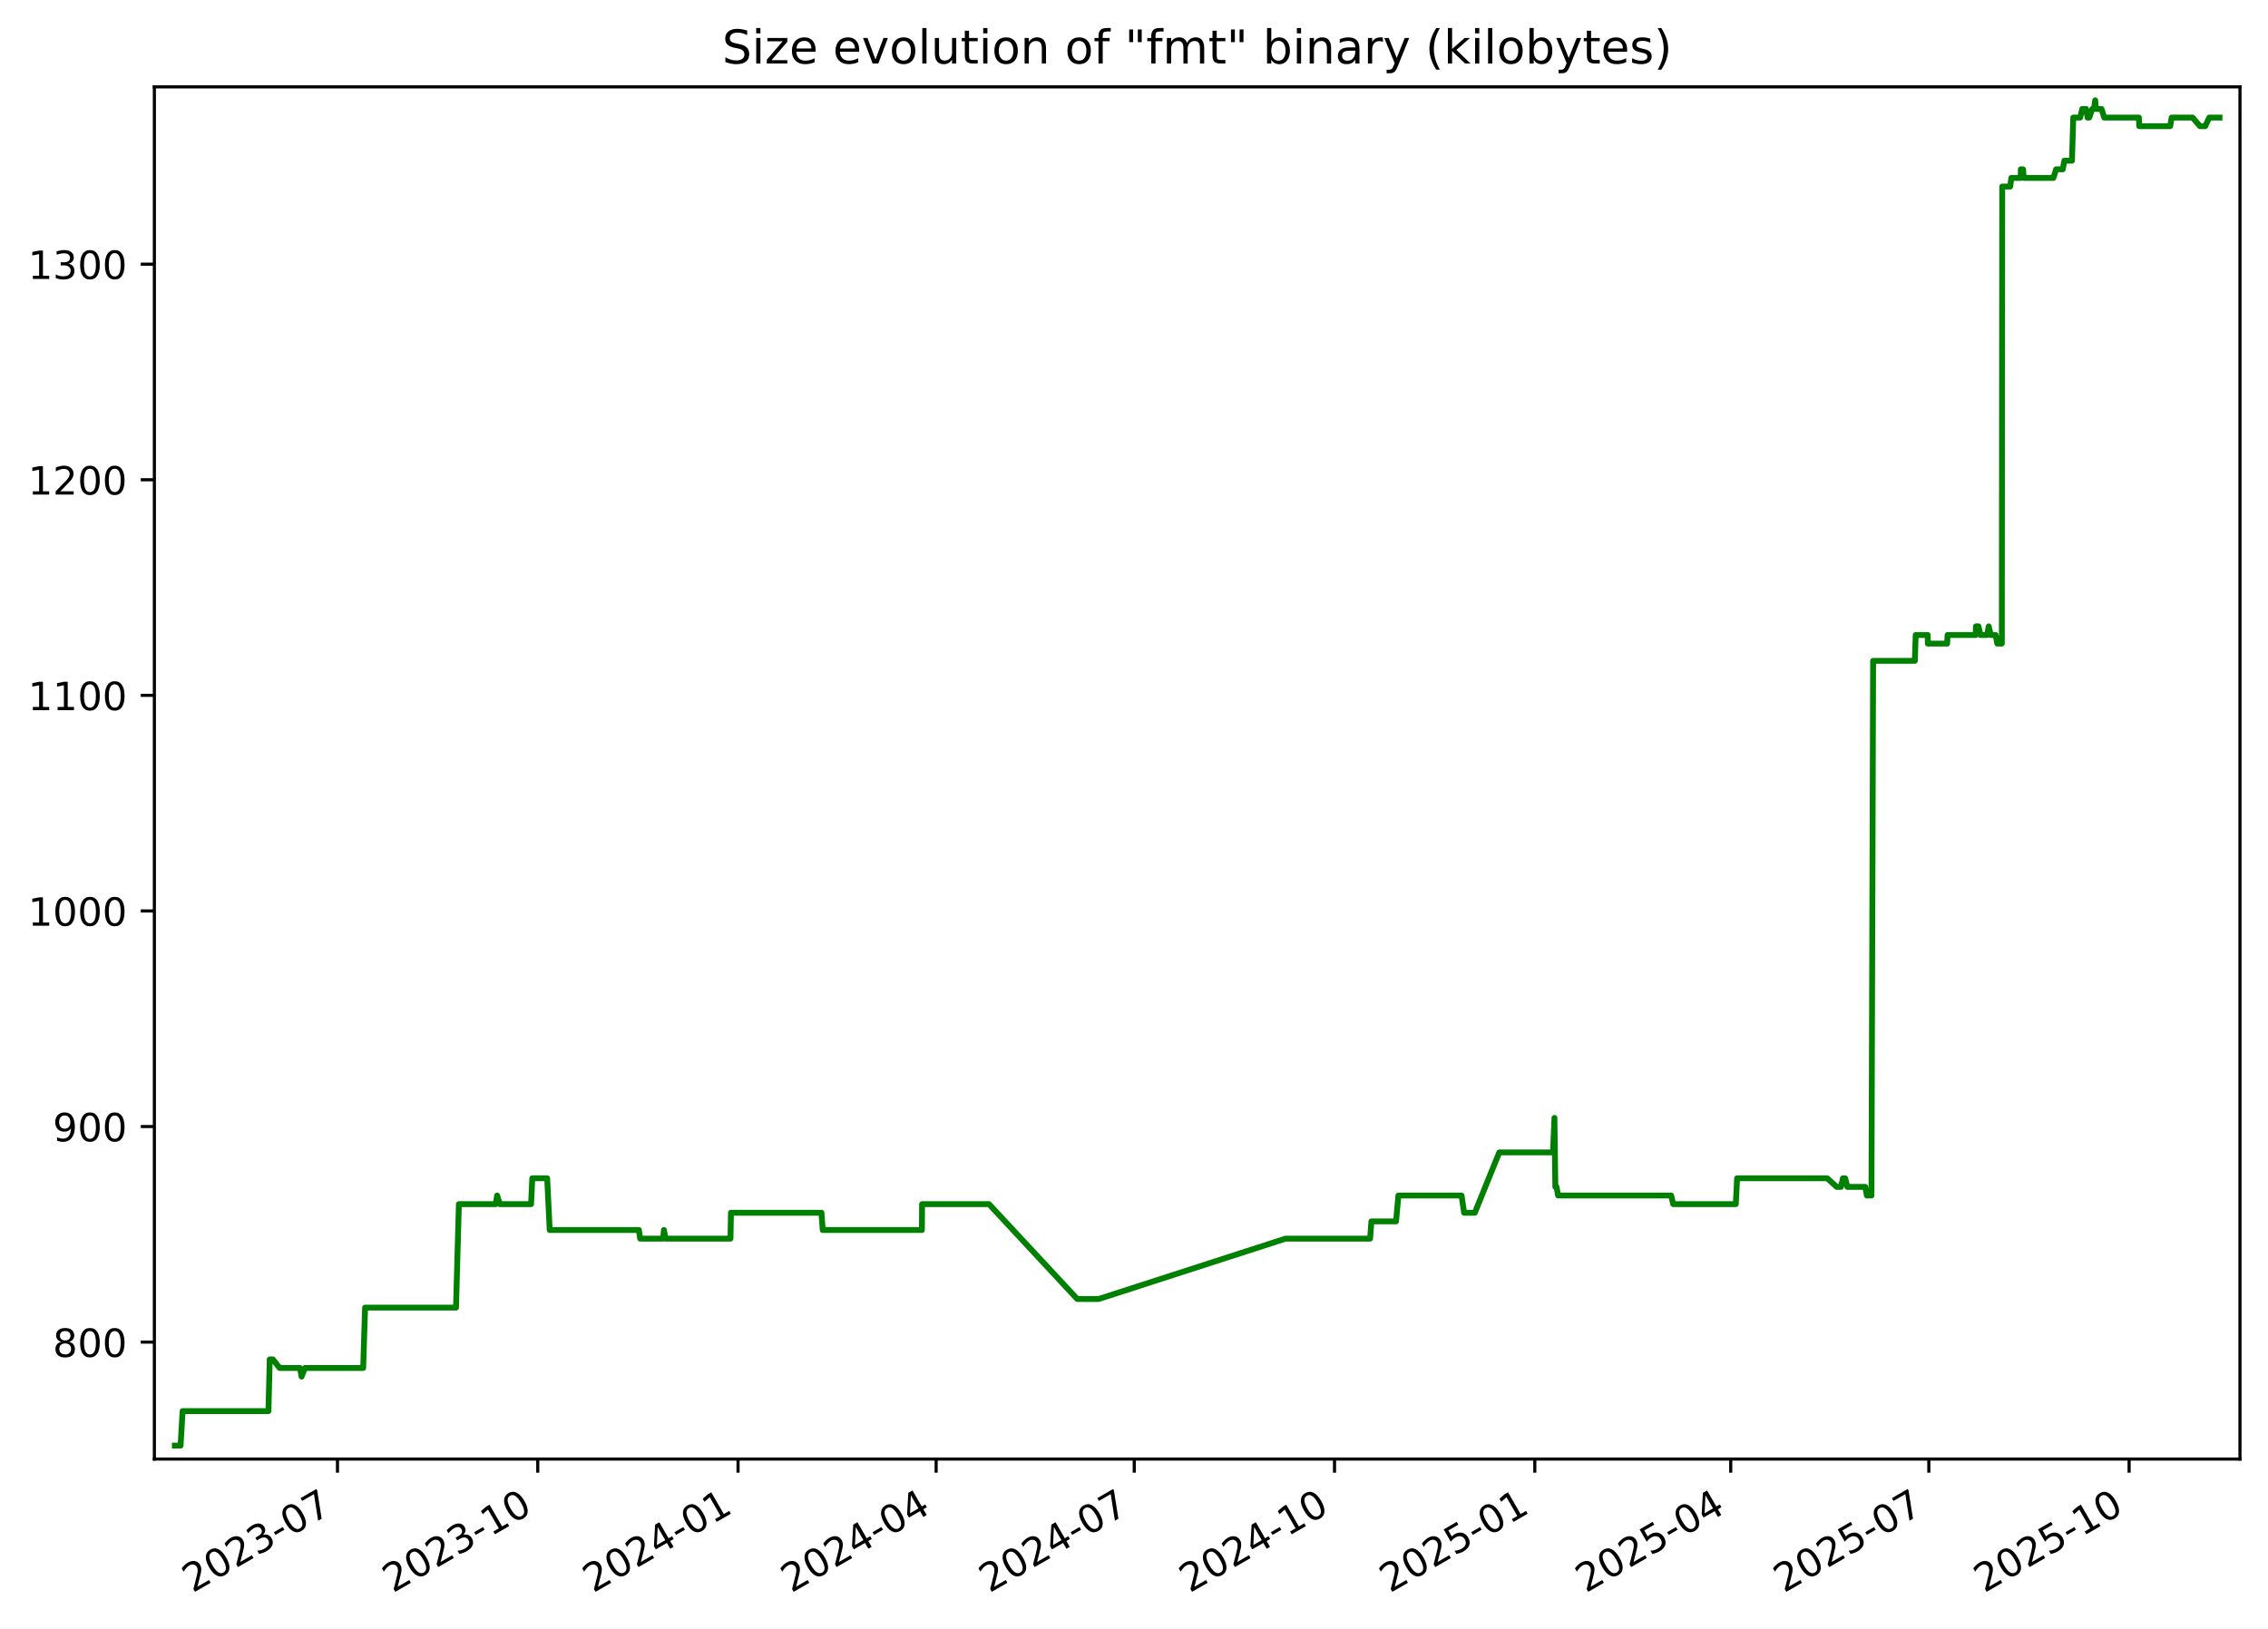
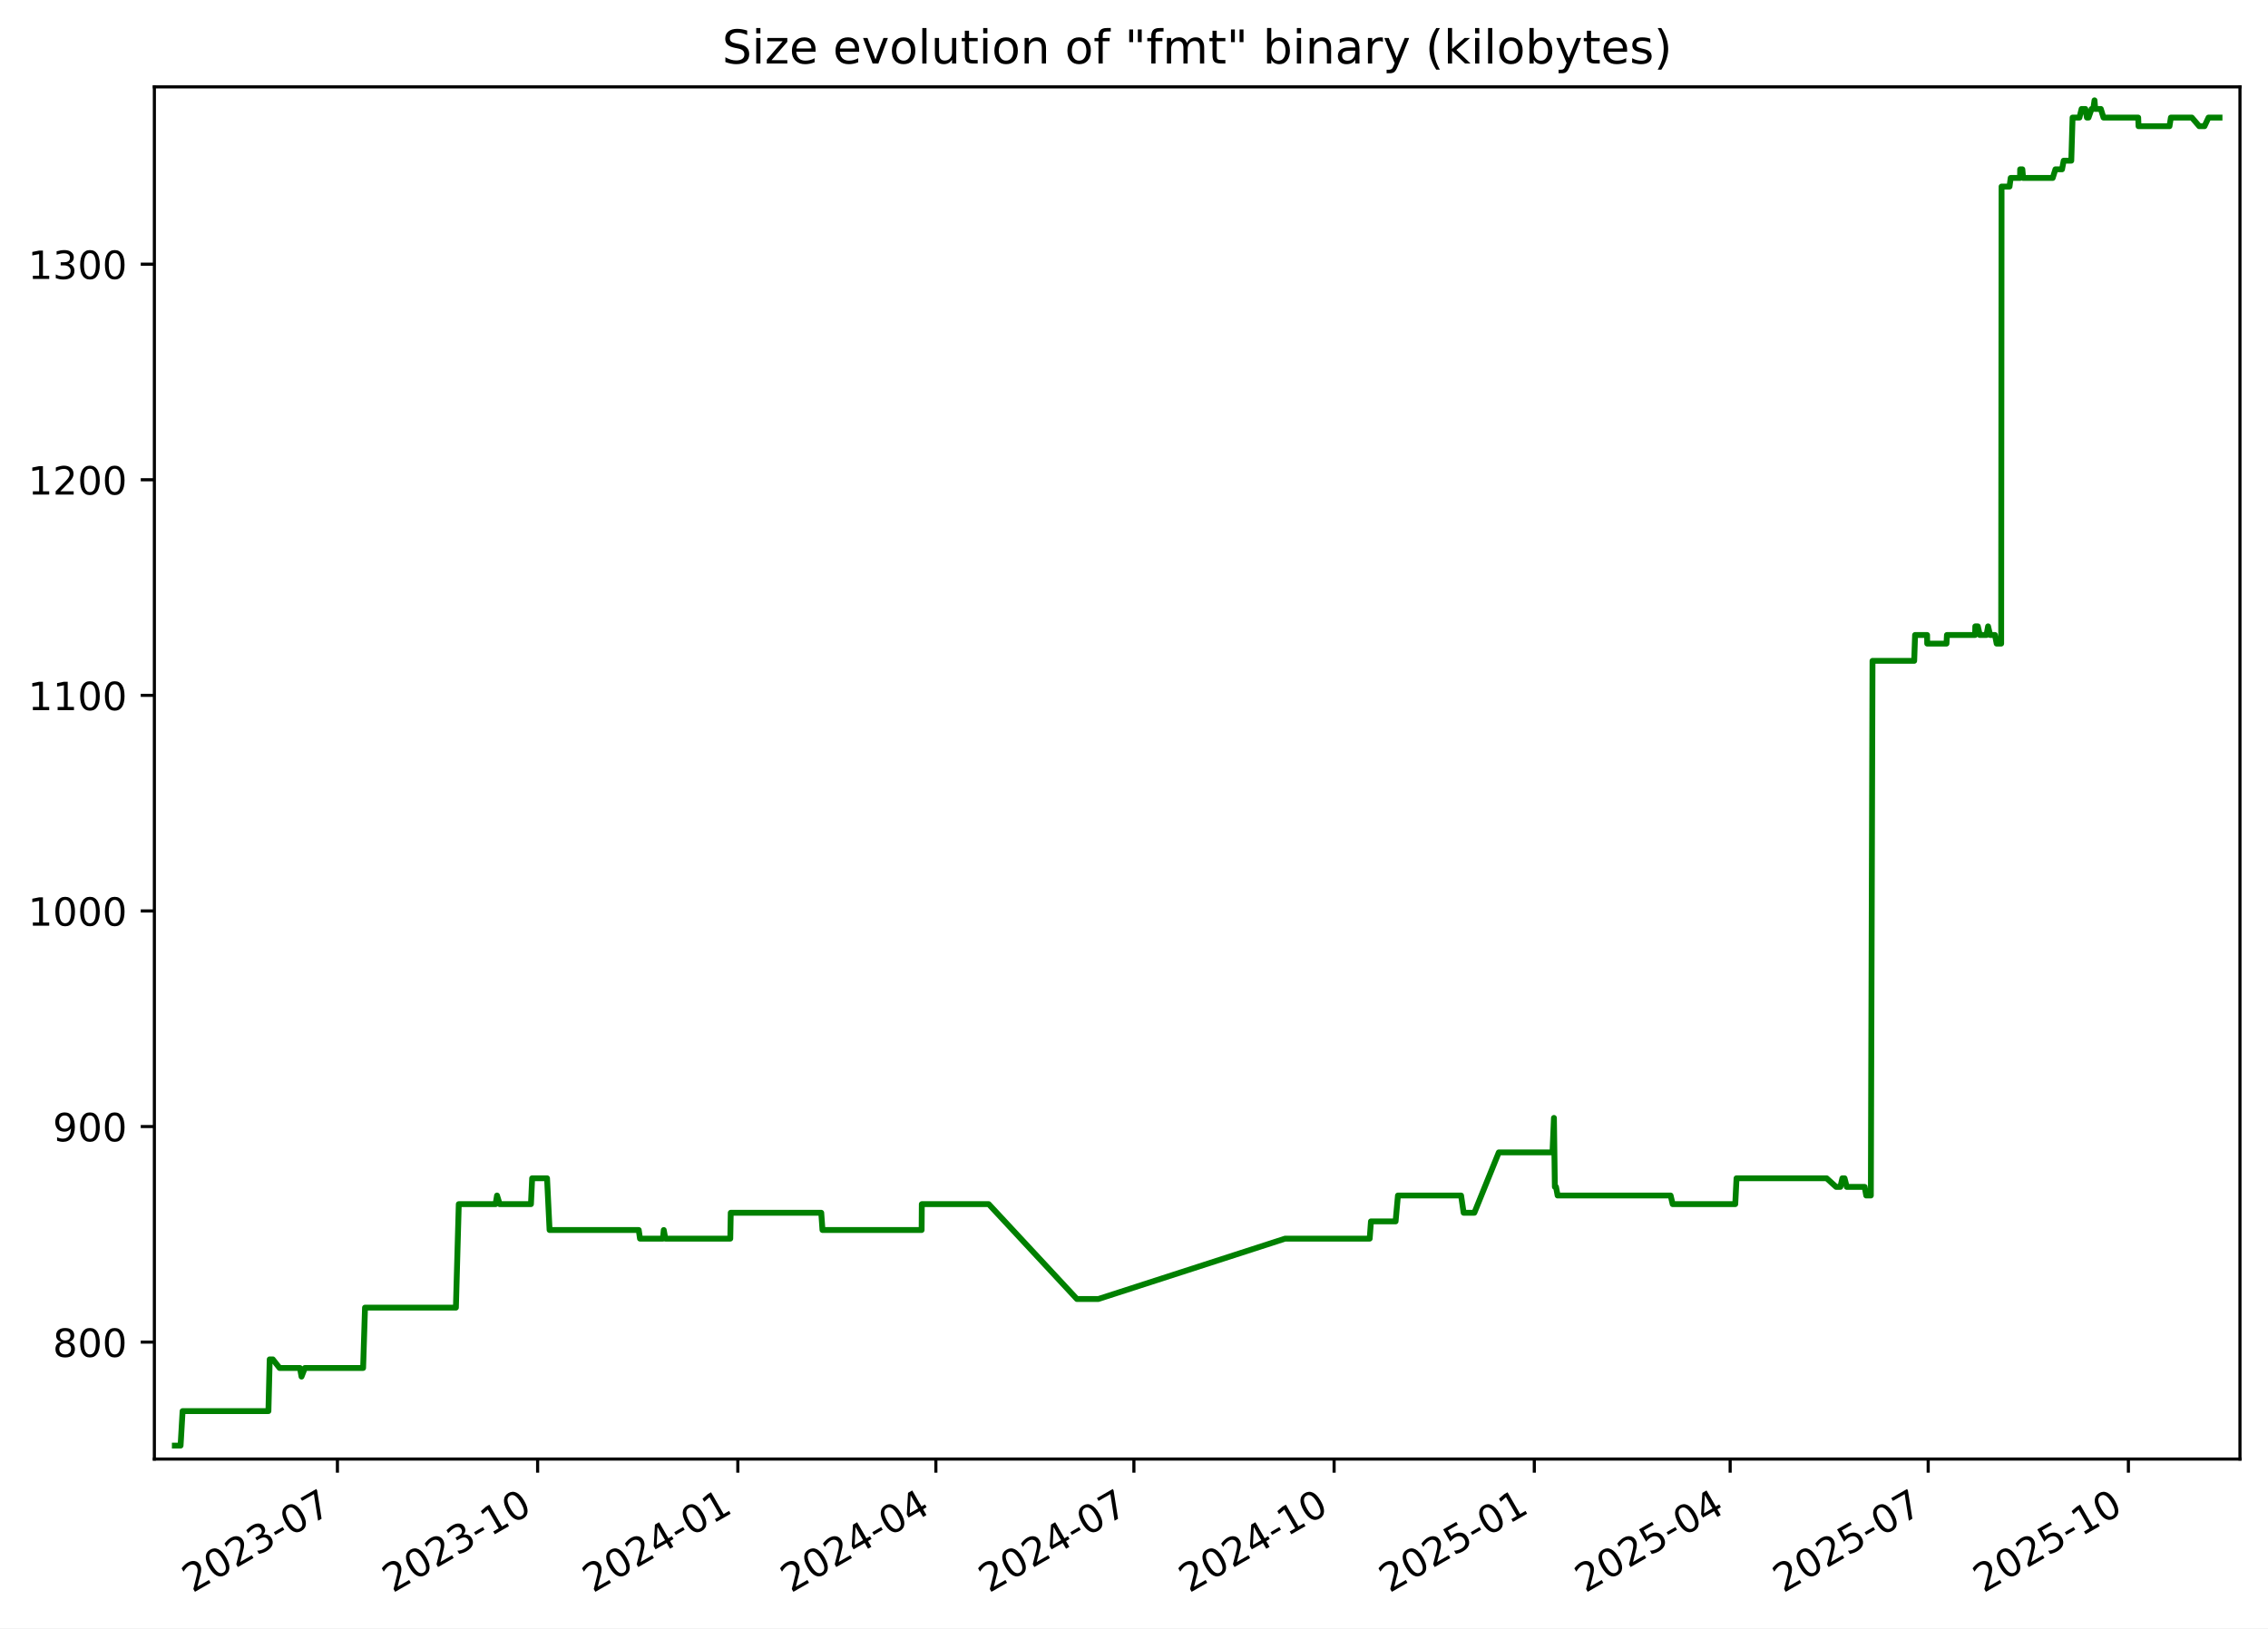
<svg xmlns="http://www.w3.org/2000/svg" xmlns:xlink="http://www.w3.org/1999/xlink" width="582.53pt" height="418.303pt" viewBox="0 0 582.53 418.303" version="1.1">
  <defs>
    <style type="text/css">*{stroke-linejoin: round; stroke-linecap: butt}</style>
  </defs>
  <g id="figure_1">
    <g id="patch_1">
      <path d="M -0 418.303  L 582.53 418.303  L 582.53 0  L -0 0  z " style="fill: #ffffff" />
    </g>
    <g id="axes_1">
      <g id="patch_2">
        <path d="M 39.65 374.83  L 575.33 374.83  L 575.33 22.318  L 39.65 22.318  z " style="fill: #ffffff" />
      </g>
      <g id="matplotlib.axis_1">
        <g id="xtick_1">
          <g id="line2d_1">
            <defs>
-               <path id="meabfbb14ee" d="M 0 0  L 0 3.5  " style="stroke: #000000; stroke-width: 0.8" />
+               <path id="m53648c48cb" d="M 0 0  L 0 3.5  " style="stroke: #000000; stroke-width: 0.8" />
            </defs>
            <g>
-               <use xlink:href="#meabfbb14ee" x="86.681" y="374.83" style="stroke: #000000; stroke-width: 0.8" />
+               <use xlink:href="#m53648c48cb" x="86.666" y="374.83" style="stroke: #000000; stroke-width: 0.8" />
            </g>
          </g>
          <g id="text_1">
-             <g transform="translate(49.45639 409.302) rotate(-30) scale(0.1 -0.1)">
+             <g transform="translate(49.44128 409.302) rotate(-30) scale(0.1 -0.1)">
              <defs>
                <path id="DejaVuSans-32" d="M 1228 531  L 3431 531  L 3431 0  L 469 0  L 469 531  Q 828 903 1448 1529  Q 2069 2156 2228 2338  Q 2531 2678 2651 2914  Q 2772 3150 2772 3378  Q 2772 3750 2511 3984  Q 2250 4219 1831 4219  Q 1534 4219 1204 4116  Q 875 4013 500 3803  L 500 4441  Q 881 4594 1212 4672  Q 1544 4750 1819 4750  Q 2544 4750 2975 4387  Q 3406 4025 3406 3419  Q 3406 3131 3298 2873  Q 3191 2616 2906 2266  Q 2828 2175 2409 1742  Q 1991 1309 1228 531  z " transform="scale(0.015625)" />
                <path id="DejaVuSans-30" d="M 2034 4250  Q 1547 4250 1301 3770  Q 1056 3291 1056 2328  Q 1056 1369 1301 889  Q 1547 409 2034 409  Q 2525 409 2770 889  Q 3016 1369 3016 2328  Q 3016 3291 2770 3770  Q 2525 4250 2034 4250  z M 2034 4750  Q 2819 4750 3233 4129  Q 3647 3509 3647 2328  Q 3647 1150 3233 529  Q 2819 -91 2034 -91  Q 1250 -91 836 529  Q 422 1150 422 2328  Q 422 3509 836 4129  Q 1250 4750 2034 4750  z " transform="scale(0.015625)" />
                <path id="DejaVuSans-33" d="M 2597 2516  Q 3050 2419 3304 2112  Q 3559 1806 3559 1356  Q 3559 666 3084 287  Q 2609 -91 1734 -91  Q 1441 -91 1130 -33  Q 819 25 488 141  L 488 750  Q 750 597 1062 519  Q 1375 441 1716 441  Q 2309 441 2620 675  Q 2931 909 2931 1356  Q 2931 1769 2642 2001  Q 2353 2234 1838 2234  L 1294 2234  L 1294 2753  L 1863 2753  Q 2328 2753 2575 2939  Q 2822 3125 2822 3475  Q 2822 3834 2567 4026  Q 2313 4219 1838 4219  Q 1578 4219 1281 4162  Q 984 4106 628 3988  L 628 4550  Q 988 4650 1302 4700  Q 1616 4750 1894 4750  Q 2613 4750 3031 4423  Q 3450 4097 3450 3541  Q 3450 3153 3228 2886  Q 3006 2619 2597 2516  z " transform="scale(0.015625)" />
                <path id="DejaVuSans-2d" d="M 313 2009  L 1997 2009  L 1997 1497  L 313 1497  L 313 2009  z " transform="scale(0.015625)" />
                <path id="DejaVuSans-37" d="M 525 4666  L 3525 4666  L 3525 4397  L 1831 0  L 1172 0  L 2766 4134  L 525 4134  L 525 4666  z " transform="scale(0.015625)" />
              </defs>
              <use xlink:href="#DejaVuSans-32" />
              <use xlink:href="#DejaVuSans-30" x="63.623" />
              <use xlink:href="#DejaVuSans-32" x="127.246" />
              <use xlink:href="#DejaVuSans-33" x="190.869" />
              <use xlink:href="#DejaVuSans-2d" x="254.492" />
              <use xlink:href="#DejaVuSans-30" x="290.576" />
              <use xlink:href="#DejaVuSans-37" x="354.199" />
            </g>
          </g>
        </g>
        <g id="xtick_2">
          <g id="line2d_2">
            <g>
-               <use xlink:href="#meabfbb14ee" x="138.122" y="374.83" style="stroke: #000000; stroke-width: 0.8" />
+               <use xlink:href="#m53648c48cb" x="138.089" y="374.83" style="stroke: #000000; stroke-width: 0.8" />
            </g>
          </g>
          <g id="text_2">
-             <g transform="translate(100.8975 409.302) rotate(-30) scale(0.1 -0.1)">
+             <g transform="translate(100.8638 409.302) rotate(-30) scale(0.1 -0.1)">
              <defs>
                <path id="DejaVuSans-31" d="M 794 531  L 1825 531  L 1825 4091  L 703 3866  L 703 4441  L 1819 4666  L 2450 4666  L 2450 531  L 3481 531  L 3481 0  L 794 0  L 794 531  z " transform="scale(0.015625)" />
              </defs>
              <use xlink:href="#DejaVuSans-32" />
              <use xlink:href="#DejaVuSans-30" x="63.623" />
              <use xlink:href="#DejaVuSans-32" x="127.246" />
              <use xlink:href="#DejaVuSans-33" x="190.869" />
              <use xlink:href="#DejaVuSans-2d" x="254.492" />
              <use xlink:href="#DejaVuSans-31" x="290.576" />
              <use xlink:href="#DejaVuSans-30" x="354.199" />
            </g>
          </g>
        </g>
        <g id="xtick_3">
          <g id="line2d_3">
            <g>
-               <use xlink:href="#meabfbb14ee" x="189.563" y="374.83" style="stroke: #000000; stroke-width: 0.8" />
+               <use xlink:href="#m53648c48cb" x="189.511" y="374.83" style="stroke: #000000; stroke-width: 0.8" />
            </g>
          </g>
          <g id="text_3">
-             <g transform="translate(152.3386 409.302) rotate(-30) scale(0.1 -0.1)">
+             <g transform="translate(152.2863 409.302) rotate(-30) scale(0.1 -0.1)">
              <defs>
                <path id="DejaVuSans-34" d="M 2419 4116  L 825 1625  L 2419 1625  L 2419 4116  z M 2253 4666  L 3047 4666  L 3047 1625  L 3713 1625  L 3713 1100  L 3047 1100  L 3047 0  L 2419 0  L 2419 1100  L 313 1100  L 313 1709  L 2253 4666  z " transform="scale(0.015625)" />
              </defs>
              <use xlink:href="#DejaVuSans-32" />
              <use xlink:href="#DejaVuSans-30" x="63.623" />
              <use xlink:href="#DejaVuSans-32" x="127.246" />
              <use xlink:href="#DejaVuSans-34" x="190.869" />
              <use xlink:href="#DejaVuSans-2d" x="254.492" />
              <use xlink:href="#DejaVuSans-30" x="290.576" />
              <use xlink:href="#DejaVuSans-31" x="354.199" />
            </g>
          </g>
        </g>
        <g id="xtick_4">
          <g id="line2d_4">
            <g>
-               <use xlink:href="#meabfbb14ee" x="240.445" y="374.83" style="stroke: #000000; stroke-width: 0.8" />
+               <use xlink:href="#m53648c48cb" x="240.375" y="374.83" style="stroke: #000000; stroke-width: 0.8" />
            </g>
          </g>
          <g id="text_4">
-             <g transform="translate(203.2205 409.302) rotate(-30) scale(0.1 -0.1)">
+             <g transform="translate(203.1498 409.302) rotate(-30) scale(0.1 -0.1)">
              <use xlink:href="#DejaVuSans-32" />
              <use xlink:href="#DejaVuSans-30" x="63.623" />
              <use xlink:href="#DejaVuSans-32" x="127.246" />
              <use xlink:href="#DejaVuSans-34" x="190.869" />
              <use xlink:href="#DejaVuSans-2d" x="254.492" />
              <use xlink:href="#DejaVuSans-30" x="290.576" />
              <use xlink:href="#DejaVuSans-34" x="354.199" />
            </g>
          </g>
        </g>
        <g id="xtick_5">
          <g id="line2d_5">
            <g>
-               <use xlink:href="#meabfbb14ee" x="291.327" y="374.83" style="stroke: #000000; stroke-width: 0.8" />
+               <use xlink:href="#m53648c48cb" x="291.238" y="374.83" style="stroke: #000000; stroke-width: 0.8" />
            </g>
          </g>
          <g id="text_5">
-             <g transform="translate(254.1025 409.302) rotate(-30) scale(0.1 -0.1)">
+             <g transform="translate(254.0134 409.302) rotate(-30) scale(0.1 -0.1)">
              <use xlink:href="#DejaVuSans-32" />
              <use xlink:href="#DejaVuSans-30" x="63.623" />
              <use xlink:href="#DejaVuSans-32" x="127.246" />
              <use xlink:href="#DejaVuSans-34" x="190.869" />
              <use xlink:href="#DejaVuSans-2d" x="254.492" />
              <use xlink:href="#DejaVuSans-30" x="290.576" />
              <use xlink:href="#DejaVuSans-37" x="354.199" />
            </g>
          </g>
        </g>
        <g id="xtick_6">
          <g id="line2d_6">
            <g>
-               <use xlink:href="#meabfbb14ee" x="342.768" y="374.83" style="stroke: #000000; stroke-width: 0.8" />
+               <use xlink:href="#m53648c48cb" x="342.661" y="374.83" style="stroke: #000000; stroke-width: 0.8" />
            </g>
          </g>
          <g id="text_6">
-             <g transform="translate(305.5436 409.302) rotate(-30) scale(0.1 -0.1)">
+             <g transform="translate(305.4359 409.302) rotate(-30) scale(0.1 -0.1)">
              <use xlink:href="#DejaVuSans-32" />
              <use xlink:href="#DejaVuSans-30" x="63.623" />
              <use xlink:href="#DejaVuSans-32" x="127.246" />
              <use xlink:href="#DejaVuSans-34" x="190.869" />
              <use xlink:href="#DejaVuSans-2d" x="254.492" />
              <use xlink:href="#DejaVuSans-31" x="290.576" />
              <use xlink:href="#DejaVuSans-30" x="354.199" />
            </g>
          </g>
        </g>
        <g id="xtick_7">
          <g id="line2d_7">
            <g>
-               <use xlink:href="#meabfbb14ee" x="394.21" y="374.83" style="stroke: #000000; stroke-width: 0.8" />
+               <use xlink:href="#m53648c48cb" x="394.083" y="374.83" style="stroke: #000000; stroke-width: 0.8" />
            </g>
          </g>
          <g id="text_7">
-             <g transform="translate(356.9847 409.302) rotate(-30) scale(0.1 -0.1)">
+             <g transform="translate(356.8584 409.302) rotate(-30) scale(0.1 -0.1)">
              <defs>
                <path id="DejaVuSans-35" d="M 691 4666  L 3169 4666  L 3169 4134  L 1269 4134  L 1269 2991  Q 1406 3038 1543 3061  Q 1681 3084 1819 3084  Q 2600 3084 3056 2656  Q 3513 2228 3513 1497  Q 3513 744 3044 326  Q 2575 -91 1722 -91  Q 1428 -91 1123 -41  Q 819 9 494 109  L 494 744  Q 775 591 1075 516  Q 1375 441 1709 441  Q 2250 441 2565 725  Q 2881 1009 2881 1497  Q 2881 1984 2565 2268  Q 2250 2553 1709 2553  Q 1456 2553 1204 2497  Q 953 2441 691 2322  L 691 4666  z " transform="scale(0.015625)" />
              </defs>
              <use xlink:href="#DejaVuSans-32" />
              <use xlink:href="#DejaVuSans-30" x="63.623" />
              <use xlink:href="#DejaVuSans-32" x="127.246" />
              <use xlink:href="#DejaVuSans-35" x="190.869" />
              <use xlink:href="#DejaVuSans-2d" x="254.492" />
              <use xlink:href="#DejaVuSans-30" x="290.576" />
              <use xlink:href="#DejaVuSans-31" x="354.199" />
            </g>
          </g>
        </g>
        <g id="xtick_8">
          <g id="line2d_8">
            <g>
-               <use xlink:href="#meabfbb14ee" x="444.532" y="374.83" style="stroke: #000000; stroke-width: 0.8" />
+               <use xlink:href="#m53648c48cb" x="444.388" y="374.83" style="stroke: #000000; stroke-width: 0.8" />
            </g>
          </g>
          <g id="text_8">
-             <g transform="translate(407.3075 409.302) rotate(-30) scale(0.1 -0.1)">
+             <g transform="translate(407.163 409.302) rotate(-30) scale(0.1 -0.1)">
              <use xlink:href="#DejaVuSans-32" />
              <use xlink:href="#DejaVuSans-30" x="63.623" />
              <use xlink:href="#DejaVuSans-32" x="127.246" />
              <use xlink:href="#DejaVuSans-35" x="190.869" />
              <use xlink:href="#DejaVuSans-2d" x="254.492" />
              <use xlink:href="#DejaVuSans-30" x="290.576" />
              <use xlink:href="#DejaVuSans-34" x="354.199" />
            </g>
          </g>
        </g>
        <g id="xtick_9">
          <g id="line2d_9">
            <g>
-               <use xlink:href="#meabfbb14ee" x="495.414" y="374.83" style="stroke: #000000; stroke-width: 0.8" />
+               <use xlink:href="#m53648c48cb" x="495.251" y="374.83" style="stroke: #000000; stroke-width: 0.8" />
            </g>
          </g>
          <g id="text_9">
-             <g transform="translate(458.1895 409.302) rotate(-30) scale(0.1 -0.1)">
+             <g transform="translate(458.0266 409.302) rotate(-30) scale(0.1 -0.1)">
              <use xlink:href="#DejaVuSans-32" />
              <use xlink:href="#DejaVuSans-30" x="63.623" />
              <use xlink:href="#DejaVuSans-32" x="127.246" />
              <use xlink:href="#DejaVuSans-35" x="190.869" />
              <use xlink:href="#DejaVuSans-2d" x="254.492" />
              <use xlink:href="#DejaVuSans-30" x="290.576" />
              <use xlink:href="#DejaVuSans-37" x="354.199" />
            </g>
          </g>
        </g>
        <g id="xtick_10">
          <g id="line2d_10">
            <g>
-               <use xlink:href="#meabfbb14ee" x="546.855" y="374.83" style="stroke: #000000; stroke-width: 0.8" />
+               <use xlink:href="#m53648c48cb" x="546.674" y="374.83" style="stroke: #000000; stroke-width: 0.8" />
            </g>
          </g>
          <g id="text_10">
-             <g transform="translate(509.6306 409.302) rotate(-30) scale(0.1 -0.1)">
+             <g transform="translate(509.4491 409.302) rotate(-30) scale(0.1 -0.1)">
              <use xlink:href="#DejaVuSans-32" />
              <use xlink:href="#DejaVuSans-30" x="63.623" />
              <use xlink:href="#DejaVuSans-32" x="127.246" />
              <use xlink:href="#DejaVuSans-35" x="190.869" />
              <use xlink:href="#DejaVuSans-2d" x="254.492" />
              <use xlink:href="#DejaVuSans-31" x="290.576" />
              <use xlink:href="#DejaVuSans-30" x="354.199" />
            </g>
          </g>
        </g>
      </g>
      <g id="matplotlib.axis_2">
        <g id="ytick_1">
          <g id="line2d_11">
            <defs>
-               <path id="mdb60a3acce" d="M 0 0  L -3.5 0  " style="stroke: #000000; stroke-width: 0.8" />
+               <path id="m1cec9b1c35" d="M 0 0  L -3.5 0  " style="stroke: #000000; stroke-width: 0.8" />
            </defs>
            <g>
-               <use xlink:href="#mdb60a3acce" x="39.65" y="344.79" style="stroke: #000000; stroke-width: 0.8" />
+               <use xlink:href="#m1cec9b1c35" x="39.65" y="344.79" style="stroke: #000000; stroke-width: 0.8" />
            </g>
          </g>
          <g id="text_11">
            <g transform="translate(13.5625 348.5887) scale(0.1 -0.1)">
              <defs>
                <path id="DejaVuSans-38" d="M 2034 2216  Q 1584 2216 1326 1975  Q 1069 1734 1069 1313  Q 1069 891 1326 650  Q 1584 409 2034 409  Q 2484 409 2743 651  Q 3003 894 3003 1313  Q 3003 1734 2745 1975  Q 2488 2216 2034 2216  z M 1403 2484  Q 997 2584 770 2862  Q 544 3141 544 3541  Q 544 4100 942 4425  Q 1341 4750 2034 4750  Q 2731 4750 3128 4425  Q 3525 4100 3525 3541  Q 3525 3141 3298 2862  Q 3072 2584 2669 2484  Q 3125 2378 3379 2068  Q 3634 1759 3634 1313  Q 3634 634 3220 271  Q 2806 -91 2034 -91  Q 1263 -91 848 271  Q 434 634 434 1313  Q 434 1759 690 2068  Q 947 2378 1403 2484  z M 1172 3481  Q 1172 3119 1398 2916  Q 1625 2713 2034 2713  Q 2441 2713 2670 2916  Q 2900 3119 2900 3481  Q 2900 3844 2670 4047  Q 2441 4250 2034 4250  Q 1625 4250 1398 4047  Q 1172 3844 1172 3481  z " transform="scale(0.015625)" />
              </defs>
              <use xlink:href="#DejaVuSans-38" />
              <use xlink:href="#DejaVuSans-30" x="63.623" />
              <use xlink:href="#DejaVuSans-30" x="127.246" />
            </g>
          </g>
        </g>
        <g id="ytick_2">
          <g id="line2d_12">
            <g>
-               <use xlink:href="#mdb60a3acce" x="39.65" y="289.405" style="stroke: #000000; stroke-width: 0.8" />
+               <use xlink:href="#m1cec9b1c35" x="39.65" y="289.405" style="stroke: #000000; stroke-width: 0.8" />
            </g>
          </g>
          <g id="text_12">
            <g transform="translate(13.5625 293.2041) scale(0.1 -0.1)">
              <defs>
                <path id="DejaVuSans-39" d="M 703 97  L 703 672  Q 941 559 1184 500  Q 1428 441 1663 441  Q 2288 441 2617 861  Q 2947 1281 2994 2138  Q 2813 1869 2534 1725  Q 2256 1581 1919 1581  Q 1219 1581 811 2004  Q 403 2428 403 3163  Q 403 3881 828 4315  Q 1253 4750 1959 4750  Q 2769 4750 3195 4129  Q 3622 3509 3622 2328  Q 3622 1225 3098 567  Q 2575 -91 1691 -91  Q 1453 -91 1209 -44  Q 966 3 703 97  z M 1959 2075  Q 2384 2075 2632 2365  Q 2881 2656 2881 3163  Q 2881 3666 2632 3958  Q 2384 4250 1959 4250  Q 1534 4250 1286 3958  Q 1038 3666 1038 3163  Q 1038 2656 1286 2365  Q 1534 2075 1959 2075  z " transform="scale(0.015625)" />
              </defs>
              <use xlink:href="#DejaVuSans-39" />
              <use xlink:href="#DejaVuSans-30" x="63.623" />
              <use xlink:href="#DejaVuSans-30" x="127.246" />
            </g>
          </g>
        </g>
        <g id="ytick_3">
          <g id="line2d_13">
            <g>
-               <use xlink:href="#mdb60a3acce" x="39.65" y="234.02" style="stroke: #000000; stroke-width: 0.8" />
+               <use xlink:href="#m1cec9b1c35" x="39.65" y="234.02" style="stroke: #000000; stroke-width: 0.8" />
            </g>
          </g>
          <g id="text_13">
            <g transform="translate(7.2 237.8195) scale(0.1 -0.1)">
              <use xlink:href="#DejaVuSans-31" />
              <use xlink:href="#DejaVuSans-30" x="63.623" />
              <use xlink:href="#DejaVuSans-30" x="127.246" />
              <use xlink:href="#DejaVuSans-30" x="190.869" />
            </g>
          </g>
        </g>
        <g id="ytick_4">
          <g id="line2d_14">
            <g>
-               <use xlink:href="#mdb60a3acce" x="39.65" y="178.636" style="stroke: #000000; stroke-width: 0.8" />
+               <use xlink:href="#m1cec9b1c35" x="39.65" y="178.636" style="stroke: #000000; stroke-width: 0.8" />
            </g>
          </g>
          <g id="text_14">
            <g transform="translate(7.2 182.4349) scale(0.1 -0.1)">
              <use xlink:href="#DejaVuSans-31" />
              <use xlink:href="#DejaVuSans-31" x="63.623" />
              <use xlink:href="#DejaVuSans-30" x="127.246" />
              <use xlink:href="#DejaVuSans-30" x="190.869" />
            </g>
          </g>
        </g>
        <g id="ytick_5">
          <g id="line2d_15">
            <g>
-               <use xlink:href="#mdb60a3acce" x="39.65" y="123.251" style="stroke: #000000; stroke-width: 0.8" />
+               <use xlink:href="#m1cec9b1c35" x="39.65" y="123.251" style="stroke: #000000; stroke-width: 0.8" />
            </g>
          </g>
          <g id="text_15">
            <g transform="translate(7.2 127.0503) scale(0.1 -0.1)">
              <use xlink:href="#DejaVuSans-31" />
              <use xlink:href="#DejaVuSans-32" x="63.623" />
              <use xlink:href="#DejaVuSans-30" x="127.246" />
              <use xlink:href="#DejaVuSans-30" x="190.869" />
            </g>
          </g>
        </g>
        <g id="ytick_6">
          <g id="line2d_16">
            <g>
-               <use xlink:href="#mdb60a3acce" x="39.65" y="67.866" style="stroke: #000000; stroke-width: 0.8" />
+               <use xlink:href="#m1cec9b1c35" x="39.65" y="67.866" style="stroke: #000000; stroke-width: 0.8" />
            </g>
          </g>
          <g id="text_16">
            <g transform="translate(7.2 71.66565) scale(0.1 -0.1)">
              <use xlink:href="#DejaVuSans-31" />
              <use xlink:href="#DejaVuSans-33" x="63.623" />
              <use xlink:href="#DejaVuSans-30" x="127.246" />
              <use xlink:href="#DejaVuSans-30" x="190.869" />
            </g>
          </g>
        </g>
      </g>
      <g id="line2d_17">
-         <path d="M 44.902 371.374  L 46.382 371.374  L 46.9 362.513  L 68.952 362.513  L 69.28 349.22  L 70.079 349.22  L 71.822 351.436  L 77.054 351.436  L 77.457 353.651  L 78.318 351.436  L 93.284 351.436  L 93.771 335.928  L 117.126 335.928  L 117.862 309.343  L 127.324 309.343  L 127.69 307.128  L 128.373 309.343  L 136.409 309.343  L 136.714 302.697  L 140.544 302.697  L 141.192 315.99  L 164.105 315.99  L 164.425 318.205  L 170.314 318.205  L 170.53 315.99  L 170.937 318.205  L 187.623 318.205  L 187.744 311.559  L 210.998 311.559  L 211.312 315.99  L 236.786 315.99  L 236.833 309.343  L 254.022 309.343  L 276.684 333.713  L 282.198 333.713  L 330.179 318.205  L 351.914 318.205  L 352.24 313.774  L 358.569 313.774  L 359.174 307.128  L 375.396 307.128  L 376.052 311.559  L 378.805 311.559  L 385.085 296.051  L 398.881 296.051  L 399.254 287.19  L 399.489 304.913  L 399.786 304.913  L 400.198 307.128  L 429.233 307.128  L 429.759 309.343  L 445.84 309.343  L 446.169 302.697  L 469.315 302.697  L 471.758 304.913  L 472.848 304.913  L 473.362 302.697  L 473.922 302.697  L 474.488 304.913  L 479.09 304.913  L 479.494 307.128  L 480.681 307.128  L 481.106 169.774  L 491.82 169.774  L 492.044 163.128  L 495.133 163.128  L 495.161 165.343  L 500.117 165.343  L 500.23 163.128  L 507.464 163.128  L 507.517 160.913  L 508.169 160.913  L 508.67 163.128  L 510.404 163.128  L 510.799 160.913  L 511.327 163.128  L 512.572 163.128  L 513.005 165.343  L 514.166 165.343  L 514.266 47.928  L 516.314 47.928  L 516.608 45.713  L 519.024 45.713  L 519.043 43.497  L 519.608 43.497  L 519.8 45.713  L 527.41 45.713  L 528.108 43.497  L 529.804 43.497  L 530.227 41.282  L 532.179 41.282  L 532.512 30.205  L 534.28 30.205  L 534.827 27.99  L 535.798 27.99  L 536.189 30.205  L 536.614 30.205  L 537.395 27.99  L 537.836 27.99  L 538.146 25.774  L 538.331 27.99  L 539.768 27.99  L 540.461 30.205  L 549.374 30.205  L 549.46 32.42  L 557.414 32.42  L 557.776 30.205  L 563.159 30.205  L 565.059 32.42  L 566.406 32.42  L 567.444 30.205  L 570.078 30.205  L 570.078 30.205  " clip-path="url(#p4a7fa84139)" style="fill: none; stroke: #008000; stroke-width: 1.5; stroke-linecap: square" />
+         <path d="M 44.902 371.374  L 46.381 371.374  L 46.899 362.513  L 68.944 362.513  L 69.271 349.22  L 70.07 349.22  L 71.812 351.436  L 77.043 351.436  L 77.445 353.651  L 78.306 351.436  L 93.267 351.436  L 93.754 335.928  L 117.099 335.928  L 117.836 309.343  L 127.294 309.343  L 127.66 307.128  L 128.343 309.343  L 136.376 309.343  L 136.681 302.697  L 140.509 302.697  L 141.157 315.99  L 164.062 315.99  L 164.382 318.205  L 170.269 318.205  L 170.485 315.99  L 170.892 318.205  L 187.571 318.205  L 187.692 311.559  L 210.938 311.559  L 211.252 315.99  L 236.717 315.99  L 236.763 309.343  L 253.946 309.343  L 276.6 333.713  L 282.112 333.713  L 330.076 318.205  L 351.803 318.205  L 352.128 313.774  L 358.456 313.774  L 359.06 307.128  L 375.276 307.128  L 375.932 311.559  L 378.684 311.559  L 384.962 296.051  L 398.753 296.051  L 399.126 287.19  L 399.361 304.913  L 399.658 304.913  L 400.07 307.128  L 429.094 307.128  L 429.62 309.343  L 445.695 309.343  L 446.024 302.697  L 469.162 302.697  L 471.604 304.913  L 472.693 304.913  L 473.207 302.697  L 473.767 302.697  L 474.333 304.913  L 478.933 304.913  L 479.337 307.128  L 480.524 307.128  L 480.948 169.774  L 491.658 169.774  L 491.883 163.128  L 494.97 163.128  L 494.998 165.343  L 499.953 165.343  L 500.065 163.128  L 507.297 163.128  L 507.35 160.913  L 508.002 160.913  L 508.503 163.128  L 510.235 163.128  L 510.63 160.913  L 511.158 163.128  L 512.403 163.128  L 512.836 165.343  L 513.997 165.343  L 514.097 47.928  L 516.143 47.928  L 516.438 45.713  L 518.853 45.713  L 518.871 43.497  L 519.437 43.497  L 519.628 45.713  L 527.236 45.713  L 527.933 43.497  L 529.628 43.497  L 530.051 41.282  L 532.003 41.282  L 532.335 30.205  L 534.103 30.205  L 534.65 27.99  L 535.621 27.99  L 536.011 30.205  L 536.436 30.205  L 537.217 27.99  L 537.658 27.99  L 537.967 25.774  L 538.152 27.99  L 539.589 27.99  L 540.282 30.205  L 549.192 30.205  L 549.278 32.42  L 557.228 32.42  L 557.59 30.205  L 562.972 30.205  L 564.87 32.42  L 566.217 32.42  L 567.256 30.205  L 570.078 30.205  L 570.078 30.205  " clip-path="url(#p27b0db54f6)" style="fill: none; stroke: #008000; stroke-width: 1.5; stroke-linecap: square" />
      </g>
      <g id="patch_3">
        <path d="M 39.65 374.83  L 39.65 22.318  " style="fill: none; stroke: #000000; stroke-width: 0.8; stroke-linejoin: miter; stroke-linecap: square" />
      </g>
      <g id="patch_4">
        <path d="M 575.33 374.83  L 575.33 22.318  " style="fill: none; stroke: #000000; stroke-width: 0.8; stroke-linejoin: miter; stroke-linecap: square" />
      </g>
      <g id="patch_5">
        <path d="M 39.65 374.83  L 575.33 374.83  " style="fill: none; stroke: #000000; stroke-width: 0.8; stroke-linejoin: miter; stroke-linecap: square" />
      </g>
      <g id="patch_6">
        <path d="M 39.65 22.318  L 575.33 22.318  " style="fill: none; stroke: #000000; stroke-width: 0.8; stroke-linejoin: miter; stroke-linecap: square" />
      </g>
      <g id="text_17">
        <g transform="translate(185.4856 16.31812) scale(0.12 -0.12)">
          <defs>
            <path id="DejaVuSans-53" d="M 3425 4513  L 3425 3897  Q 3066 4069 2747 4153  Q 2428 4238 2131 4238  Q 1616 4238 1336 4038  Q 1056 3838 1056 3469  Q 1056 3159 1242 3001  Q 1428 2844 1947 2747  L 2328 2669  Q 3034 2534 3370 2195  Q 3706 1856 3706 1288  Q 3706 609 3251 259  Q 2797 -91 1919 -91  Q 1588 -91 1214 -16  Q 841 59 441 206  L 441 856  Q 825 641 1194 531  Q 1563 422 1919 422  Q 2459 422 2753 634  Q 3047 847 3047 1241  Q 3047 1584 2836 1778  Q 2625 1972 2144 2069  L 1759 2144  Q 1053 2284 737 2584  Q 422 2884 422 3419  Q 422 4038 858 4394  Q 1294 4750 2059 4750  Q 2388 4750 2728 4690  Q 3069 4631 3425 4513  z " transform="scale(0.015625)" />
            <path id="DejaVuSans-69" d="M 603 3500  L 1178 3500  L 1178 0  L 603 0  L 603 3500  z M 603 4863  L 1178 4863  L 1178 4134  L 603 4134  L 603 4863  z " transform="scale(0.015625)" />
            <path id="DejaVuSans-7a" d="M 353 3500  L 3084 3500  L 3084 2975  L 922 459  L 3084 459  L 3084 0  L 275 0  L 275 525  L 2438 3041  L 353 3041  L 353 3500  z " transform="scale(0.015625)" />
            <path id="DejaVuSans-65" d="M 3597 1894  L 3597 1613  L 953 1613  Q 991 1019 1311 708  Q 1631 397 2203 397  Q 2534 397 2845 478  Q 3156 559 3463 722  L 3463 178  Q 3153 47 2828 -22  Q 2503 -91 2169 -91  Q 1331 -91 842 396  Q 353 884 353 1716  Q 353 2575 817 3079  Q 1281 3584 2069 3584  Q 2775 3584 3186 3129  Q 3597 2675 3597 1894  z M 3022 2063  Q 3016 2534 2758 2815  Q 2500 3097 2075 3097  Q 1594 3097 1305 2825  Q 1016 2553 972 2059  L 3022 2063  z " transform="scale(0.015625)" />
            <path id="DejaVuSans-20" transform="scale(0.015625)" />
            <path id="DejaVuSans-76" d="M 191 3500  L 800 3500  L 1894 563  L 2988 3500  L 3597 3500  L 2284 0  L 1503 0  L 191 3500  z " transform="scale(0.015625)" />
            <path id="DejaVuSans-6f" d="M 1959 3097  Q 1497 3097 1228 2736  Q 959 2375 959 1747  Q 959 1119 1226 758  Q 1494 397 1959 397  Q 2419 397 2687 759  Q 2956 1122 2956 1747  Q 2956 2369 2687 2733  Q 2419 3097 1959 3097  z M 1959 3584  Q 2709 3584 3137 3096  Q 3566 2609 3566 1747  Q 3566 888 3137 398  Q 2709 -91 1959 -91  Q 1206 -91 779 398  Q 353 888 353 1747  Q 353 2609 779 3096  Q 1206 3584 1959 3584  z " transform="scale(0.015625)" />
            <path id="DejaVuSans-6c" d="M 603 4863  L 1178 4863  L 1178 0  L 603 0  L 603 4863  z " transform="scale(0.015625)" />
            <path id="DejaVuSans-75" d="M 544 1381  L 544 3500  L 1119 3500  L 1119 1403  Q 1119 906 1312 657  Q 1506 409 1894 409  Q 2359 409 2629 706  Q 2900 1003 2900 1516  L 2900 3500  L 3475 3500  L 3475 0  L 2900 0  L 2900 538  Q 2691 219 2414 64  Q 2138 -91 1772 -91  Q 1169 -91 856 284  Q 544 659 544 1381  z M 1991 3584  L 1991 3584  z " transform="scale(0.015625)" />
            <path id="DejaVuSans-74" d="M 1172 4494  L 1172 3500  L 2356 3500  L 2356 3053  L 1172 3053  L 1172 1153  Q 1172 725 1289 603  Q 1406 481 1766 481  L 2356 481  L 2356 0  L 1766 0  Q 1100 0 847 248  Q 594 497 594 1153  L 594 3053  L 172 3053  L 172 3500  L 594 3500  L 594 4494  L 1172 4494  z " transform="scale(0.015625)" />
            <path id="DejaVuSans-6e" d="M 3513 2113  L 3513 0  L 2938 0  L 2938 2094  Q 2938 2591 2744 2837  Q 2550 3084 2163 3084  Q 1697 3084 1428 2787  Q 1159 2491 1159 1978  L 1159 0  L 581 0  L 581 3500  L 1159 3500  L 1159 2956  Q 1366 3272 1645 3428  Q 1925 3584 2291 3584  Q 2894 3584 3203 3211  Q 3513 2838 3513 2113  z " transform="scale(0.015625)" />
            <path id="DejaVuSans-66" d="M 2375 4863  L 2375 4384  L 1825 4384  Q 1516 4384 1395 4259  Q 1275 4134 1275 3809  L 1275 3500  L 2222 3500  L 2222 3053  L 1275 3053  L 1275 0  L 697 0  L 697 3053  L 147 3053  L 147 3500  L 697 3500  L 697 3744  Q 697 4328 969 4595  Q 1241 4863 1831 4863  L 2375 4863  z " transform="scale(0.015625)" />
            <path id="DejaVuSans-22" d="M 1147 4666  L 1147 2931  L 616 2931  L 616 4666  L 1147 4666  z M 2328 4666  L 2328 2931  L 1797 2931  L 1797 4666  L 2328 4666  z " transform="scale(0.015625)" />
            <path id="DejaVuSans-6d" d="M 3328 2828  Q 3544 3216 3844 3400  Q 4144 3584 4550 3584  Q 5097 3584 5394 3201  Q 5691 2819 5691 2113  L 5691 0  L 5113 0  L 5113 2094  Q 5113 2597 4934 2840  Q 4756 3084 4391 3084  Q 3944 3084 3684 2787  Q 3425 2491 3425 1978  L 3425 0  L 2847 0  L 2847 2094  Q 2847 2600 2669 2842  Q 2491 3084 2119 3084  Q 1678 3084 1418 2786  Q 1159 2488 1159 1978  L 1159 0  L 581 0  L 581 3500  L 1159 3500  L 1159 2956  Q 1356 3278 1631 3431  Q 1906 3584 2284 3584  Q 2666 3584 2933 3390  Q 3200 3197 3328 2828  z " transform="scale(0.015625)" />
            <path id="DejaVuSans-62" d="M 3116 1747  Q 3116 2381 2855 2742  Q 2594 3103 2138 3103  Q 1681 3103 1420 2742  Q 1159 2381 1159 1747  Q 1159 1113 1420 752  Q 1681 391 2138 391  Q 2594 391 2855 752  Q 3116 1113 3116 1747  z M 1159 2969  Q 1341 3281 1617 3432  Q 1894 3584 2278 3584  Q 2916 3584 3314 3078  Q 3713 2572 3713 1747  Q 3713 922 3314 415  Q 2916 -91 2278 -91  Q 1894 -91 1617 61  Q 1341 213 1159 525  L 1159 0  L 581 0  L 581 4863  L 1159 4863  L 1159 2969  z " transform="scale(0.015625)" />
            <path id="DejaVuSans-61" d="M 2194 1759  Q 1497 1759 1228 1600  Q 959 1441 959 1056  Q 959 750 1161 570  Q 1363 391 1709 391  Q 2188 391 2477 730  Q 2766 1069 2766 1631  L 2766 1759  L 2194 1759  z M 3341 1997  L 3341 0  L 2766 0  L 2766 531  Q 2569 213 2275 61  Q 1981 -91 1556 -91  Q 1019 -91 701 211  Q 384 513 384 1019  Q 384 1609 779 1909  Q 1175 2209 1959 2209  L 2766 2209  L 2766 2266  Q 2766 2663 2505 2880  Q 2244 3097 1772 3097  Q 1472 3097 1187 3025  Q 903 2953 641 2809  L 641 3341  Q 956 3463 1253 3523  Q 1550 3584 1831 3584  Q 2591 3584 2966 3190  Q 3341 2797 3341 1997  z " transform="scale(0.015625)" />
            <path id="DejaVuSans-72" d="M 2631 2963  Q 2534 3019 2420 3045  Q 2306 3072 2169 3072  Q 1681 3072 1420 2755  Q 1159 2438 1159 1844  L 1159 0  L 581 0  L 581 3500  L 1159 3500  L 1159 2956  Q 1341 3275 1631 3429  Q 1922 3584 2338 3584  Q 2397 3584 2469 3576  Q 2541 3569 2628 3553  L 2631 2963  z " transform="scale(0.015625)" />
            <path id="DejaVuSans-79" d="M 2059 -325  Q 1816 -950 1584 -1140  Q 1353 -1331 966 -1331  L 506 -1331  L 506 -850  L 844 -850  Q 1081 -850 1212 -737  Q 1344 -625 1503 -206  L 1606 56  L 191 3500  L 800 3500  L 1894 763  L 2988 3500  L 3597 3500  L 2059 -325  z " transform="scale(0.015625)" />
            <path id="DejaVuSans-28" d="M 1984 4856  Q 1566 4138 1362 3434  Q 1159 2731 1159 2009  Q 1159 1288 1364 580  Q 1569 -128 1984 -844  L 1484 -844  Q 1016 -109 783 600  Q 550 1309 550 2009  Q 550 2706 781 3412  Q 1013 4119 1484 4856  L 1984 4856  z " transform="scale(0.015625)" />
            <path id="DejaVuSans-6b" d="M 581 4863  L 1159 4863  L 1159 1991  L 2875 3500  L 3609 3500  L 1753 1863  L 3688 0  L 2938 0  L 1159 1709  L 1159 0  L 581 0  L 581 4863  z " transform="scale(0.015625)" />
            <path id="DejaVuSans-73" d="M 2834 3397  L 2834 2853  Q 2591 2978 2328 3040  Q 2066 3103 1784 3103  Q 1356 3103 1142 2972  Q 928 2841 928 2578  Q 928 2378 1081 2264  Q 1234 2150 1697 2047  L 1894 2003  Q 2506 1872 2764 1633  Q 3022 1394 3022 966  Q 3022 478 2636 193  Q 2250 -91 1575 -91  Q 1294 -91 989 -36  Q 684 19 347 128  L 347 722  Q 666 556 975 473  Q 1284 391 1588 391  Q 1994 391 2212 530  Q 2431 669 2431 922  Q 2431 1156 2273 1281  Q 2116 1406 1581 1522  L 1381 1569  Q 847 1681 609 1914  Q 372 2147 372 2553  Q 372 3047 722 3315  Q 1072 3584 1716 3584  Q 2034 3584 2315 3537  Q 2597 3491 2834 3397  z " transform="scale(0.015625)" />
            <path id="DejaVuSans-29" d="M 513 4856  L 1013 4856  Q 1481 4119 1714 3412  Q 1947 2706 1947 2009  Q 1947 1309 1714 600  Q 1481 -109 1013 -844  L 513 -844  Q 928 -128 1133 580  Q 1338 1288 1338 2009  Q 1338 2731 1133 3434  Q 928 4138 513 4856  z " transform="scale(0.015625)" />
          </defs>
          <use xlink:href="#DejaVuSans-53" />
          <use xlink:href="#DejaVuSans-69" x="63.477" />
          <use xlink:href="#DejaVuSans-7a" x="91.26" />
          <use xlink:href="#DejaVuSans-65" x="143.75" />
          <use xlink:href="#DejaVuSans-20" x="205.273" />
          <use xlink:href="#DejaVuSans-65" x="237.061" />
          <use xlink:href="#DejaVuSans-76" x="298.584" />
          <use xlink:href="#DejaVuSans-6f" x="357.764" />
          <use xlink:href="#DejaVuSans-6c" x="418.945" />
          <use xlink:href="#DejaVuSans-75" x="446.729" />
          <use xlink:href="#DejaVuSans-74" x="510.107" />
          <use xlink:href="#DejaVuSans-69" x="549.316" />
          <use xlink:href="#DejaVuSans-6f" x="577.1" />
          <use xlink:href="#DejaVuSans-6e" x="638.281" />
          <use xlink:href="#DejaVuSans-20" x="701.66" />
          <use xlink:href="#DejaVuSans-6f" x="733.447" />
          <use xlink:href="#DejaVuSans-66" x="794.629" />
          <use xlink:href="#DejaVuSans-20" x="829.834" />
          <use xlink:href="#DejaVuSans-22" x="861.621" />
          <use xlink:href="#DejaVuSans-66" x="907.617" />
          <use xlink:href="#DejaVuSans-6d" x="942.822" />
          <use xlink:href="#DejaVuSans-74" x="1040.234" />
          <use xlink:href="#DejaVuSans-22" x="1079.443" />
          <use xlink:href="#DejaVuSans-20" x="1125.439" />
          <use xlink:href="#DejaVuSans-62" x="1157.227" />
          <use xlink:href="#DejaVuSans-69" x="1220.703" />
          <use xlink:href="#DejaVuSans-6e" x="1248.486" />
          <use xlink:href="#DejaVuSans-61" x="1311.865" />
          <use xlink:href="#DejaVuSans-72" x="1373.145" />
          <use xlink:href="#DejaVuSans-79" x="1414.258" />
          <use xlink:href="#DejaVuSans-20" x="1473.438" />
          <use xlink:href="#DejaVuSans-28" x="1505.225" />
          <use xlink:href="#DejaVuSans-6b" x="1544.238" />
          <use xlink:href="#DejaVuSans-69" x="1602.148" />
          <use xlink:href="#DejaVuSans-6c" x="1629.932" />
          <use xlink:href="#DejaVuSans-6f" x="1657.715" />
          <use xlink:href="#DejaVuSans-62" x="1718.896" />
          <use xlink:href="#DejaVuSans-79" x="1782.373" />
          <use xlink:href="#DejaVuSans-74" x="1841.553" />
          <use xlink:href="#DejaVuSans-65" x="1880.762" />
          <use xlink:href="#DejaVuSans-73" x="1942.285" />
          <use xlink:href="#DejaVuSans-29" x="1994.385" />
        </g>
      </g>
    </g>
  </g>
  <defs>
-     <clipPath id="p4a7fa84139">
+     <clipPath id="p27b0db54f6">
      <rect x="39.65" y="22.318" width="535.68" height="352.512" />
    </clipPath>
  </defs>
</svg>
